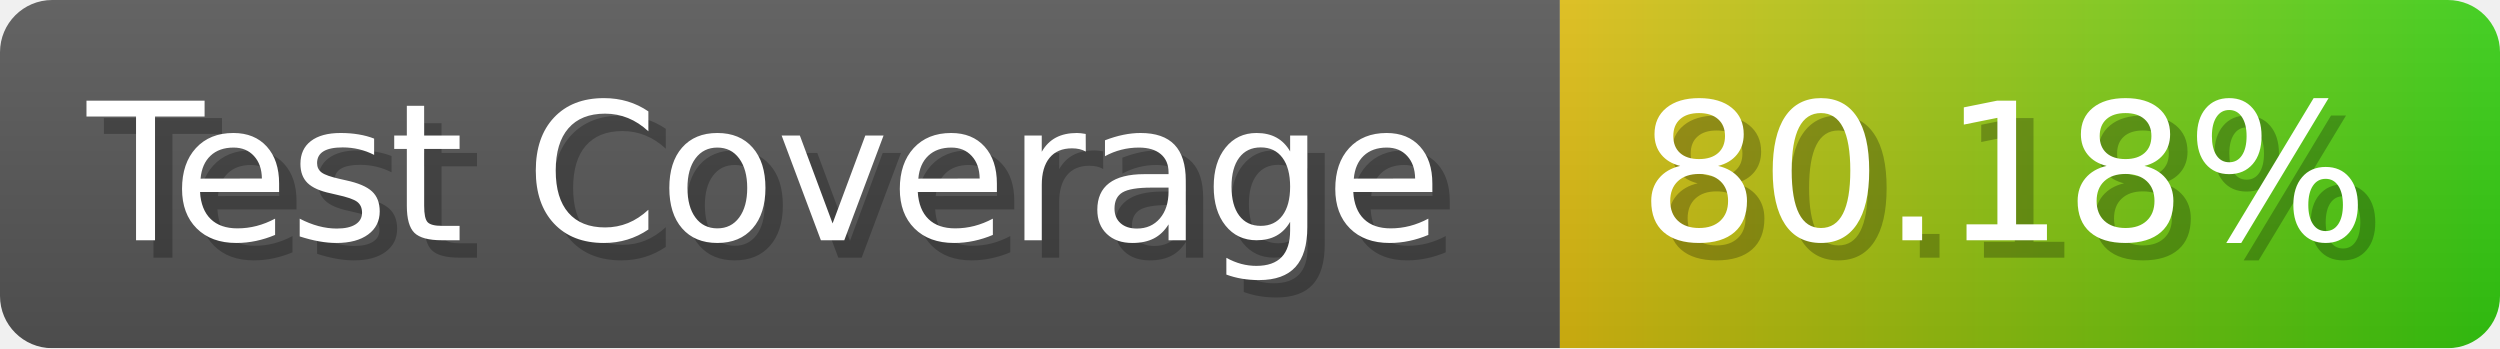
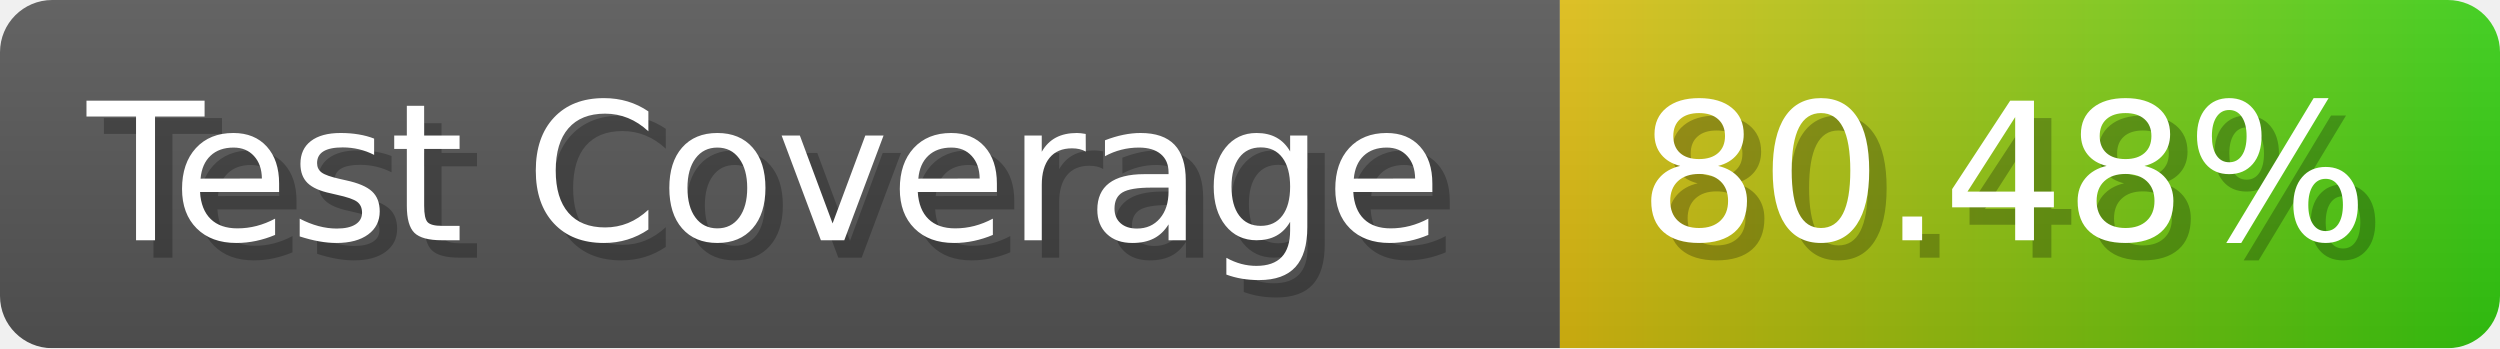
- <svg xmlns="http://www.w3.org/2000/svg" width="143.6" height="20" viewBox="0 0 1436 200" role="img" aria-label="Test Coverage: 80.18%">
+ <svg xmlns="http://www.w3.org/2000/svg" width="143.6" height="20" viewBox="0 0 1436 200" role="img" aria-label="Test Coverage: 80.48%">
  <linearGradient id="a" x2="0" y2="100%">
    <stop offset="0" stop-opacity=".1" stop-color="#EEE" />
    <stop offset="1" stop-opacity=".1" />
  </linearGradient>
  <mask id="m">
    <rect width="1436" height="200" rx="30" fill="#FFF" />
  </mask>
  <g mask="url(#m)">
    <rect width="896" height="200" fill="#555" />
    <rect width="540" height="200" fill="url(#x)" x="896" />
    <rect width="1436" height="200" fill="url(#a)" />
  </g>
  <g aria-hidden="true" fill="#fff" text-anchor="start" font-family="Verdana,DejaVu Sans,sans-serif" font-size="110">
    <text x="60" y="148" textLength="796" fill="#000" opacity="0.25">Test Coverage</text>
    <text x="50" y="138" textLength="796">Test Coverage</text>
-     <text x="951" y="148" textLength="440" fill="#000" opacity="0.25">80.18%</text>
-     <text x="941" y="138" textLength="440">80.18%</text>
+     <text x="951" y="148" textLength="440" fill="#000" opacity="0.25">80.48%</text>
+     <text x="941" y="138" textLength="440">80.48%</text>
  </g>
  <linearGradient id="x" x1="0%" y1="0%" x2="100%" y2="0%">
    <stop offset="0%" style="stop-color:#DB1" />
    <stop offset="100%" style="stop-color:#3C1" />
  </linearGradient>
</svg>
